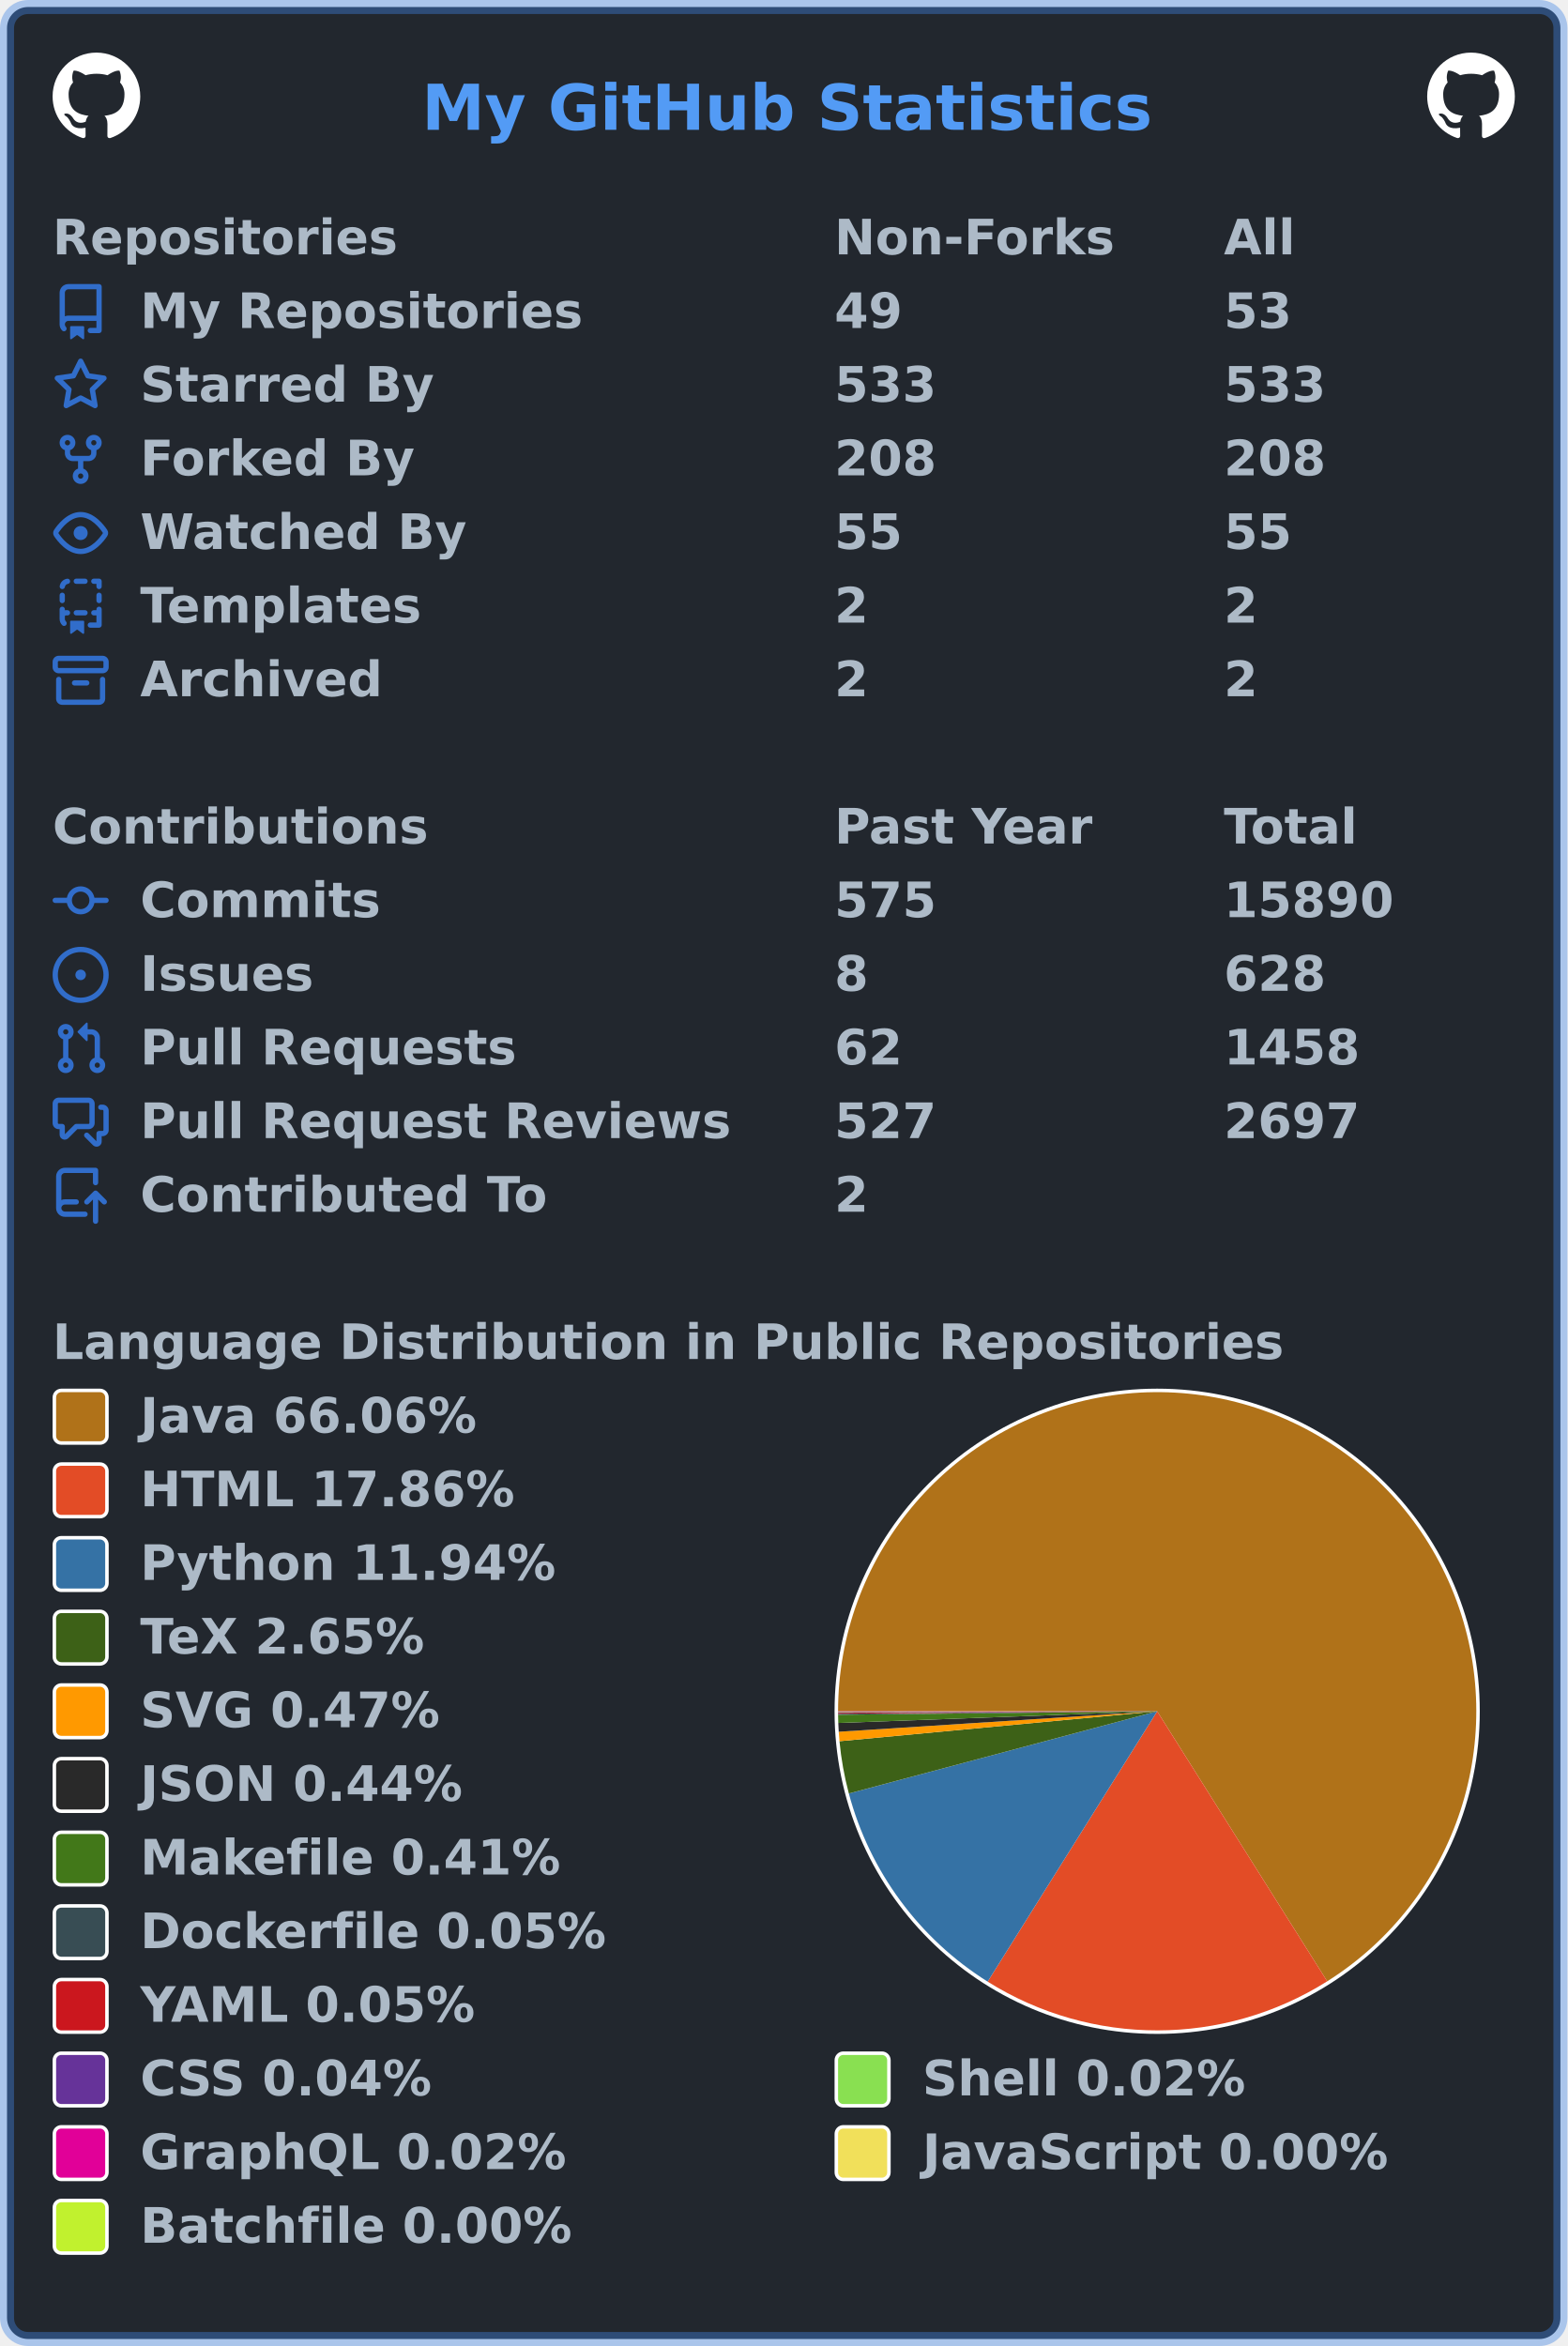
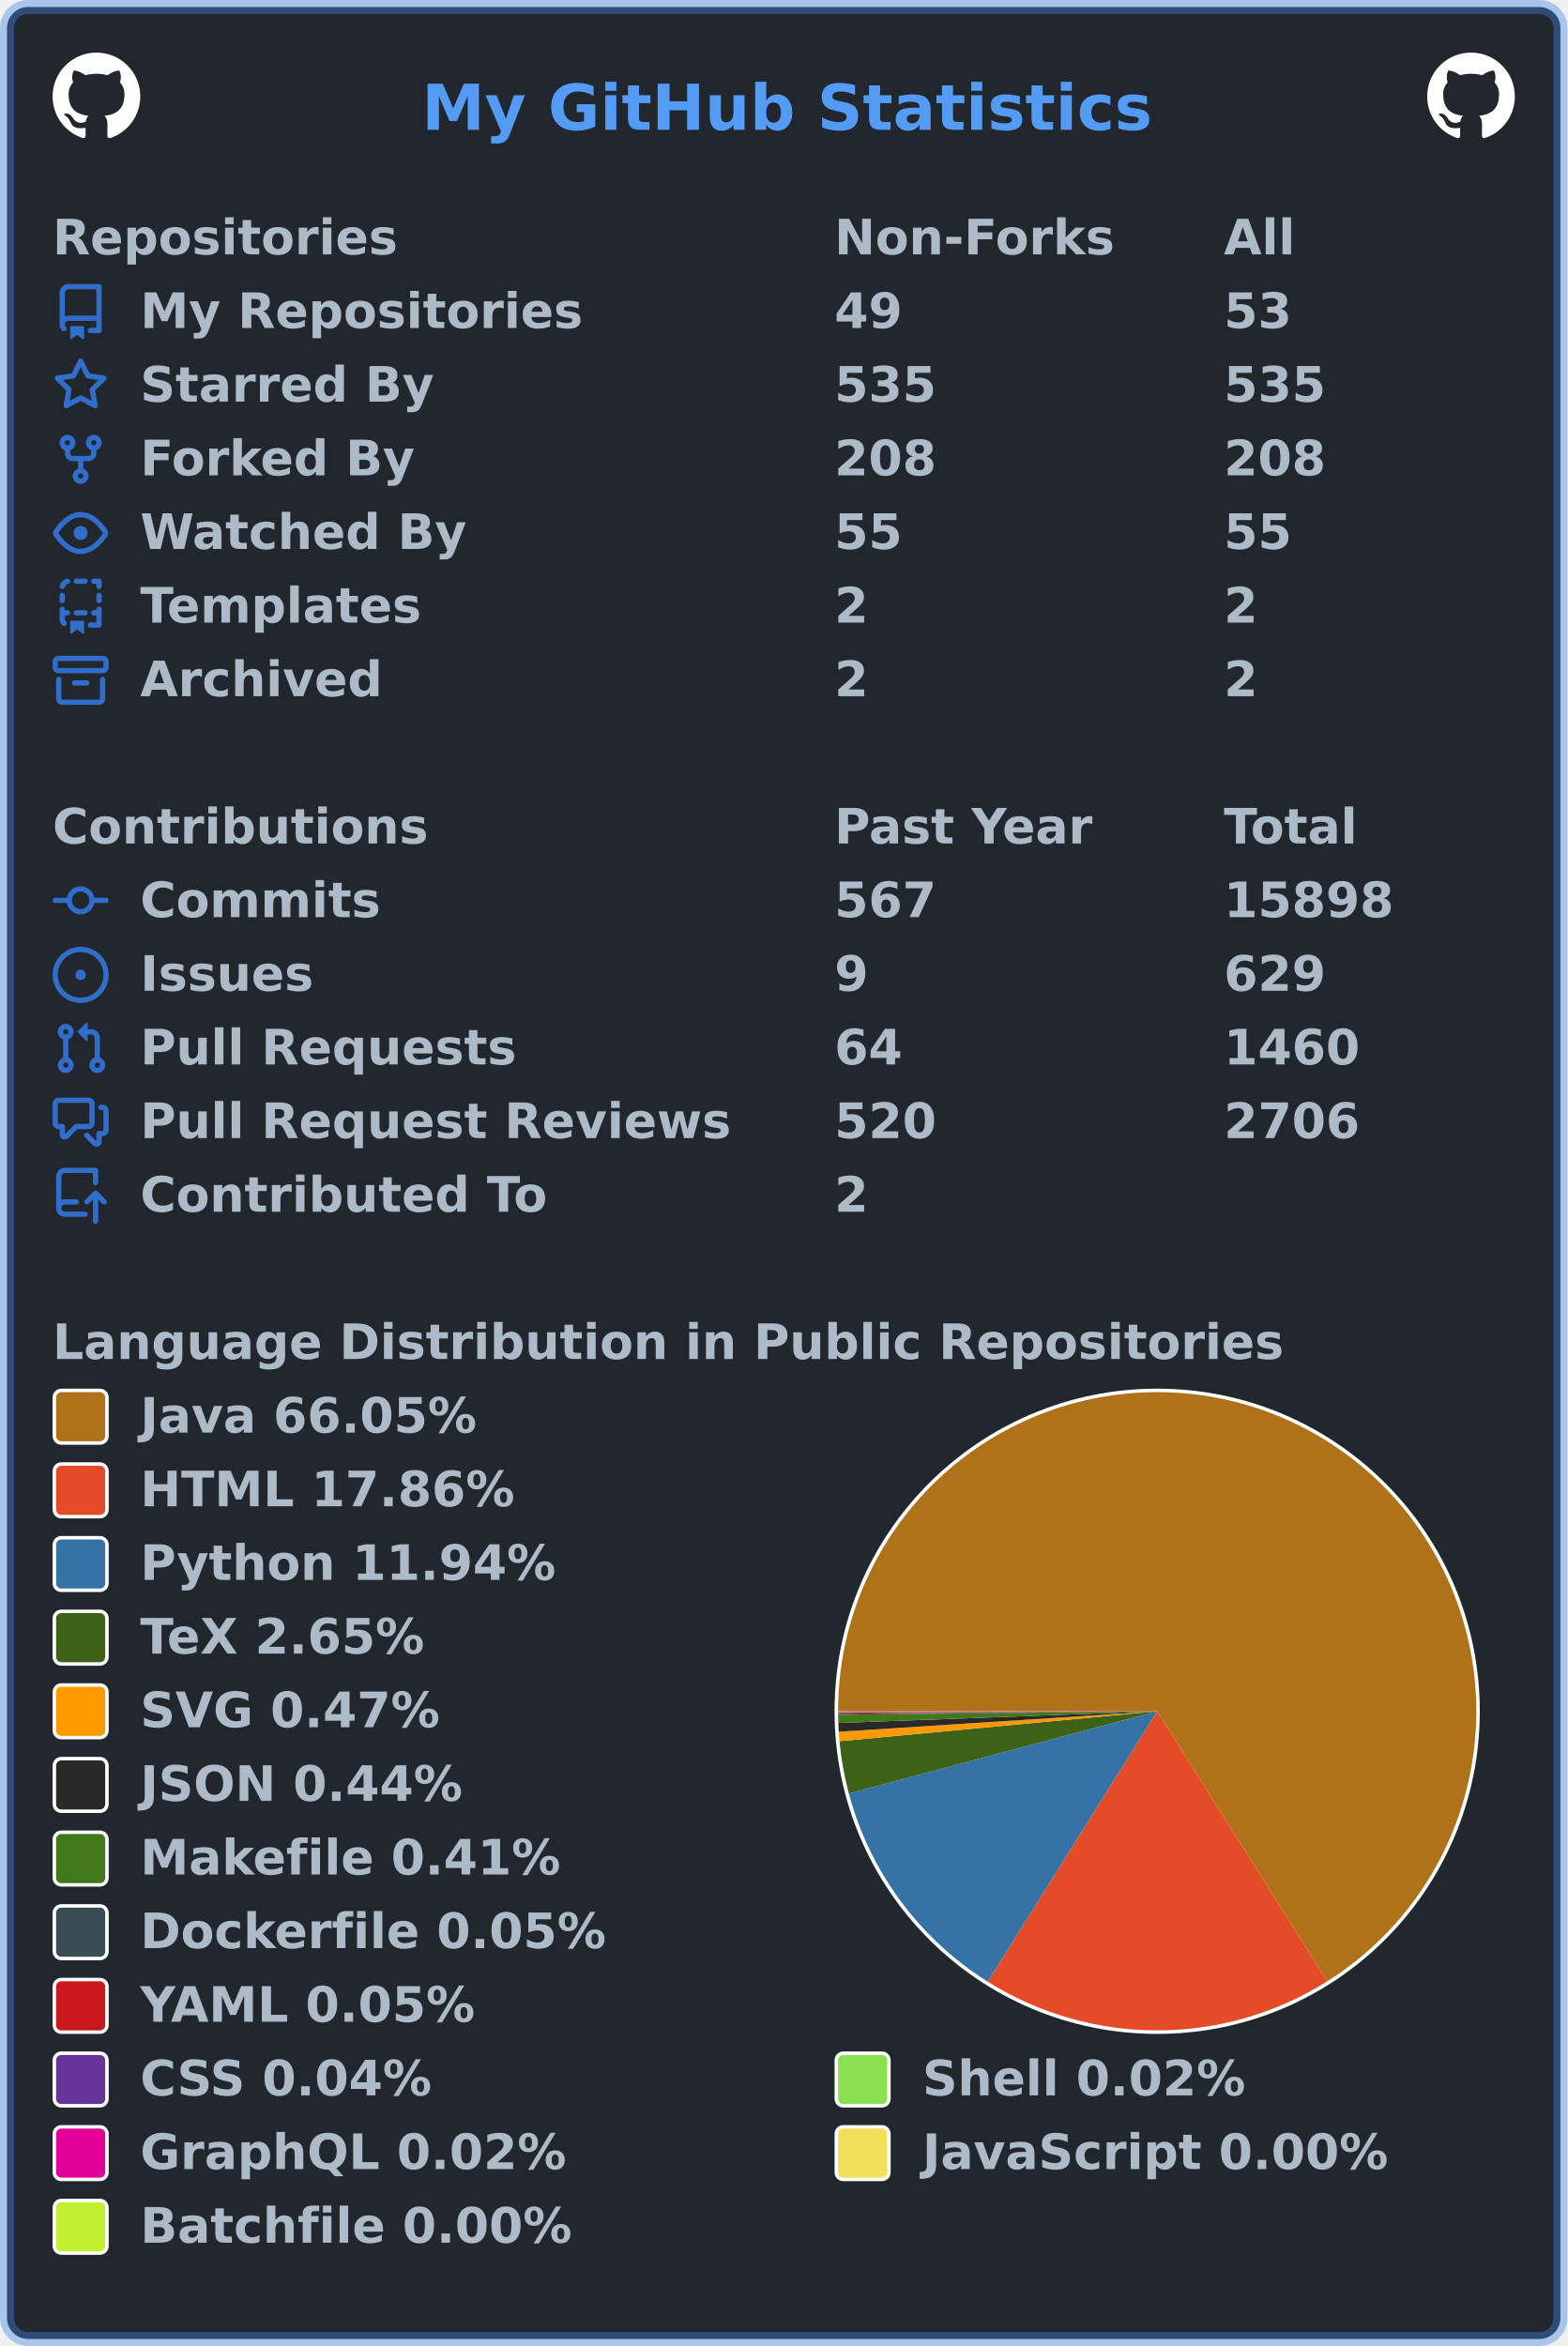
<svg xmlns="http://www.w3.org/2000/svg" width="447" height="669" viewBox="0 0 447 669" lang="en" xml:lang="en">
  <rect x="2" y="2" stroke-width="4" rx="6" width="443" height="665" stroke="rgba(65,132,228,0.4)" fill="#22272e" />
  <g font-weight="600" font-size="110pt" font-family="Verdana,Geneva,DejaVu Sans,sans-serif" text-rendering="geometricPrecision">
    <text x="978" y="301" lengthAdjust="spacingAndGlyphs" textLength="1671" transform="scale(0.123)" fill="#539bf5">My GitHub Statistics</text>
    <svg x="15" y="15" width="25" height="25" viewBox="0 0 16 16">
      <path fill="#ffffff" fill-rule="evenodd" d="M8 0C3.58 0 0 3.58 0 8c0 3.54 2.29 6.53 5.47 7.59.4.07.55-.17.55-.38 0-.19-.01-.82-.01-1.49-2.01.37-2.53-.49-2.69-.94-.09-.23-.48-.94-.82-1.13-.28-.15-.68-.52-.01-.53.63-.01 1.08.58 1.23.82.72 1.21 1.87.87 2.33.66.07-.52.28-.87.51-1.07-1.78-.2-3.64-.89-3.64-3.95 0-.87.31-1.59.82-2.15-.08-.2-.36-1.02.08-2.12 0 0 .67-.21 2.2.82.64-.18 1.32-.27 2-.27.68 0 1.36.09 2 .27 1.53-1.04 2.2-.82 2.2-.82.44 1.1.16 1.92.08 2.12.51.56.82 1.27.82 2.15 0 3.07-1.87 3.75-3.65 3.95.29.25.54.73.54 1.48 0 1.07-.01 1.93-.01 2.2 0 .21.15.46.55.38A8.013 8.013 0 0016 8c0-4.42-3.58-8-8-8z" />
    </svg>
    <svg x="407" y="15" width="25" height="25" viewBox="0 0 16 16">
      <path fill="#ffffff" fill-rule="evenodd" d="M8 0C3.58 0 0 3.58 0 8c0 3.54 2.29 6.53 5.47 7.59.4.07.55-.17.55-.38 0-.19-.01-.82-.01-1.49-2.01.37-2.53-.49-2.69-.94-.09-.23-.48-.94-.82-1.13-.28-.15-.68-.52-.01-.53.63-.01 1.08.58 1.23.82.72 1.21 1.87.87 2.33.66.07-.52.28-.87.51-1.07-1.78-.2-3.64-.89-3.64-3.95 0-.87.31-1.59.82-2.15-.08-.2-.36-1.02.08-2.12 0 0 .67-.21 2.2.82.64-.18 1.32-.27 2-.27.68 0 1.36.09 2 .27 1.53-1.04 2.2-.82 2.2-.82.44 1.1.16 1.92.08 2.12.51.56.82 1.27.82 2.15 0 3.07-1.87 3.75-3.65 3.95.29.25.54.73.54 1.48 0 1.07-.01 1.93-.01 2.2 0 .21.15.46.55.38A8.013 8.013 0 0016 8c0-4.42-3.58-8-8-8z" />
    </svg>
    <g transform="translate(0, 60)" fill="#adbac7">
      <g transform="translate(15, 0)">
        <g transform="scale(0.095)">
          <text x="0" y="132" textLength="1020" lengthAdjust="spacingAndGlyphs">Repositories</text>
          <text x="2347" y="132" textLength="832" lengthAdjust="spacingAndGlyphs">Non-Forks</text>
          <text x="3516" y="132" textLength="206" lengthAdjust="spacingAndGlyphs">All</text>
        </g>
      </g>
      <g transform="translate(15, 21)">
        <path fill="#316dca" fill-rule="evenodd" d="M2 2.5A2.5 2.5 0 014.5 0h8.75a.75.75 0 01.75.75v12.5a.75.75 0 01-.75.75h-2.5a.75.75 0 110-1.5h1.75v-2h-8a1 1 0 00-.714 1.7.75.75 0 01-1.072 1.05A2.495 2.495 0 012 11.5v-9zm10.5-1V9h-8c-.356 0-.694.074-1 .208V2.5a1 1 0 011-1h8zM5 12.25v3.25a.25.25 0 00.4.2l1.45-1.087a.25.25 0 01.3 0L8.6 15.7a.25.25 0 00.4-.2v-3.25a.25.25 0 00-.25-.25h-3.5a.25.25 0 00-.25.25z" />
        <g transform="scale(0.095)">
          <text lengthAdjust="spacingAndGlyphs" textLength="1312" x="263" y="132">My Repositories</text>
          <text lengthAdjust="spacingAndGlyphs" textLength="210" x="2347" y="132">49</text>
          <text lengthAdjust="spacingAndGlyphs" textLength="210" x="3516" y="132">53</text>
        </g>
      </g>
      <g transform="translate(15, 42)">
        <path fill="#316dca" fill-rule="evenodd" d="M8 .25a.75.75 0 01.673.418l1.882 3.815 4.21.612a.75.75 0 01.416 1.279l-3.046 2.97.719 4.192a.75.75 0 01-1.088.791L8 12.347l-3.766 1.98a.75.75 0 01-1.088-.79l.72-4.194L.818 6.374a.75.75 0 01.416-1.28l4.21-.611L7.327.668A.75.75 0 018 .25zm0 2.445L6.615 5.5a.75.75 0 01-.564.41l-3.097.45 2.24 2.184a.75.75 0 01.216.664l-.528 3.084 2.769-1.456a.75.75 0 01.698 0l2.77 1.456-.53-3.084a.75.75 0 01.216-.664l2.24-2.183-3.096-.45a.75.75 0 01-.564-.41L8 2.694v.001z" />
        <g transform="scale(0.095)">
          <text lengthAdjust="spacingAndGlyphs" textLength="874" x="263" y="132">Starred By</text>
-           <text lengthAdjust="spacingAndGlyphs" textLength="315" x="2347" y="132">533</text>
-           <text lengthAdjust="spacingAndGlyphs" textLength="315" x="3516" y="132">533</text>
+           <text lengthAdjust="spacingAndGlyphs" textLength="315" x="2347" y="132">535</text>
+           <text lengthAdjust="spacingAndGlyphs" textLength="315" x="3516" y="132">535</text>
        </g>
      </g>
      <g transform="translate(15, 63)">
        <path fill="#316dca" fill-rule="evenodd" d="M5 3.25a.75.75 0 11-1.5 0 .75.75 0 011.5 0zm0 2.122a2.25 2.25 0 10-1.5 0v.878A2.25 2.25 0 005.75 8.5h1.5v2.128a2.251 2.251 0 101.5 0V8.5h1.5a2.25 2.25 0 002.25-2.25v-.878a2.25 2.25 0 10-1.5 0v.878a.75.75 0 01-.75.75h-4.5A.75.75 0 015 6.25v-.878zm3.75 7.378a.75.75 0 11-1.5 0 .75.75 0 011.5 0zm3-8.75a.75.75 0 100-1.5.75.75 0 000 1.5z" />
        <g transform="scale(0.095)">
          <text lengthAdjust="spacingAndGlyphs" textLength="828" x="263" y="132">Forked By</text>
          <text lengthAdjust="spacingAndGlyphs" textLength="315" x="2347" y="132">208</text>
          <text lengthAdjust="spacingAndGlyphs" textLength="315" x="3516" y="132">208</text>
        </g>
      </g>
      <g transform="translate(15, 84)">
        <path fill="#316dca" fill-rule="evenodd" d="M1.679 7.932c.412-.621 1.242-1.75 2.366-2.717C5.175 4.242 6.527 3.5 8 3.5c1.473 0 2.824.742 3.955 1.715 1.124.967 1.954 2.096 2.366 2.717a.119.119 0 010 .136c-.412.621-1.242 1.75-2.366 2.717C10.825 11.758 9.473 12.5 8 12.5c-1.473 0-2.824-.742-3.955-1.715C2.92 9.818 2.09 8.69 1.679 8.068a.119.119 0 010-.136zM8 2c-1.981 0-3.67.992-4.933 2.078C1.797 5.169.88 6.423.43 7.1a1.619 1.619 0 000 1.798c.45.678 1.367 1.932 2.637 3.024C4.329 13.008 6.019 14 8 14c1.981 0 3.67-.992 4.933-2.078 1.27-1.091 2.187-2.345 2.637-3.023a1.619 1.619 0 000-1.798c-.45-.678-1.367-1.932-2.637-3.023C11.671 2.992 9.981 2 8 2zm0 8a2 2 0 100-4 2 2 0 000 4z" />
        <g transform="scale(0.095)">
          <text lengthAdjust="spacingAndGlyphs" textLength="993" x="263" y="132">Watched By</text>
          <text lengthAdjust="spacingAndGlyphs" textLength="210" x="2347" y="132">55</text>
          <text lengthAdjust="spacingAndGlyphs" textLength="210" x="3516" y="132">55</text>
        </g>
      </g>
      <g transform="translate(15, 105)">
        <path fill="#316dca" fill-rule="evenodd" d="M6 .75A.75.75 0 016.75 0h2.5a.75.75 0 010 1.5h-2.5A.75.75 0 016 .75zm5 0a.75.75 0 01.75-.75h1.5a.75.75 0 01.75.75v1.5a.75.75 0 01-1.5 0V1.5h-.75A.75.75 0 0111 .75zM4.992.662a.75.75 0 01-.636.848c-.436.063-.783.41-.846.846a.75.75 0 01-1.485-.212A2.501 2.501 0 014.144.025a.75.75 0 01.848.637zM2.75 4a.75.75 0 01.75.75v1.5a.75.75 0 01-1.5 0v-1.5A.75.75 0 012.75 4zm10.5 0a.75.75 0 01.75.75v1.5a.75.75 0 01-1.5 0v-1.5a.75.75 0 01.75-.75zM2.75 8a.75.75 0 01.75.75v.268A1.72 1.72 0 013.75 9h.5a.75.75 0 010 1.5h-.5a.25.25 0 00-.25.25v.75c0 .28.114.532.3.714a.75.75 0 01-1.05 1.072A2.495 2.495 0 012 11.5V8.75A.75.75 0 012.75 8zm10.5 0a.75.75 0 01.75.75v4.5a.75.75 0 01-.75.75h-2.5a.75.75 0 010-1.5h1.75v-2h-.75a.75.75 0 010-1.5h.75v-.25a.75.75 0 01.75-.75zM6 9.75A.75.75 0 016.75 9h2.5a.75.75 0 010 1.5h-2.5A.75.75 0 016 9.75zm-1 2.5v3.25a.25.25 0 00.4.2l1.45-1.087a.25.25 0 01.3 0L8.6 15.7a.25.25 0 00.4-.2v-3.25a.25.25 0 00-.25-.25h-3.5a.25.25 0 00-.25.25z" />
        <g transform="scale(0.095)">
          <text lengthAdjust="spacingAndGlyphs" textLength="868" x="263" y="132">Templates</text>
          <text lengthAdjust="spacingAndGlyphs" textLength="105" x="2347" y="132">2</text>
          <text lengthAdjust="spacingAndGlyphs" textLength="105" x="3516" y="132">2</text>
        </g>
      </g>
      <g transform="translate(15, 126)">
        <path fill="#316dca" fill-rule="evenodd" d="M1.75 2.5a.25.25 0 00-.25.25v1.5c0 .138.112.25.25.25h12.5a.25.25 0 00.25-.25v-1.5a.25.25 0 00-.25-.25H1.75zM0 2.75C0 1.784.784 1 1.75 1h12.5c.966 0 1.75.784 1.75 1.75v1.5A1.75 1.75 0 0114.25 6H1.75A1.75 1.75 0 010 4.25v-1.5zM1.75 7a.75.75 0 01.75.75v5.5c0 .138.112.25.25.25h10.5a.25.25 0 00.25-.25v-5.5a.75.75 0 111.5 0v5.5A1.75 1.75 0 0113.25 15H2.75A1.75 1.75 0 011 13.25v-5.5A.75.75 0 011.75 7zm4.5 1a.75.75 0 000 1.5h3.5a.75.75 0 100-1.5h-3.5z" />
        <g transform="scale(0.095)">
          <text lengthAdjust="spacingAndGlyphs" textLength="726" x="263" y="132">Archived</text>
          <text lengthAdjust="spacingAndGlyphs" textLength="105" x="2347" y="132">2</text>
          <text lengthAdjust="spacingAndGlyphs" textLength="105" x="3516" y="132">2</text>
        </g>
      </g>
    </g>
    <g transform="translate(0, 228)" fill="#adbac7">
      <g transform="translate(15, 0)">
        <g transform="scale(0.095)">
          <text x="0" y="132" textLength="1112" lengthAdjust="spacingAndGlyphs">Contributions</text>
          <text x="2347" y="132" textLength="774" lengthAdjust="spacingAndGlyphs">Past Year</text>
          <text x="3516" y="132" textLength="414" lengthAdjust="spacingAndGlyphs">Total</text>
        </g>
      </g>
      <g transform="translate(15, 21)">
        <path fill="#316dca" fill-rule="evenodd" d="M10.5 7.75a2.5 2.5 0 11-5 0 2.5 2.5 0 015 0zm1.43.75a4.002 4.002 0 01-7.86 0H.75a.75.75 0 110-1.5h3.32a4.001 4.001 0 017.86 0h3.32a.75.75 0 110 1.5h-3.32z" />
        <g transform="scale(0.095)">
          <text lengthAdjust="spacingAndGlyphs" textLength="734" x="263" y="132">Commits</text>
-           <text lengthAdjust="spacingAndGlyphs" textLength="315" x="2347" y="132">575</text>
-           <text lengthAdjust="spacingAndGlyphs" textLength="525" x="3516" y="132">15890</text>
+           <text lengthAdjust="spacingAndGlyphs" textLength="315" x="2347" y="132">567</text>
+           <text lengthAdjust="spacingAndGlyphs" textLength="525" x="3516" y="132">15898</text>
        </g>
      </g>
      <g transform="translate(15, 42)">
        <path fill="#316dca" d="M8 9.5a1.5 1.5 0 100-3 1.5 1.5 0 000 3z" />
        <path fill="#316dca" fill-rule="evenodd" d="M8 0a8 8 0 100 16A8 8 0 008 0zM1.5 8a6.5 6.5 0 1113 0 6.5 6.5 0 01-13 0z" />
        <g transform="scale(0.095)">
          <text lengthAdjust="spacingAndGlyphs" textLength="512" x="263" y="132">Issues</text>
-           <text lengthAdjust="spacingAndGlyphs" textLength="105" x="2347" y="132">8</text>
-           <text lengthAdjust="spacingAndGlyphs" textLength="315" x="3516" y="132">628</text>
+           <text lengthAdjust="spacingAndGlyphs" textLength="105" x="2347" y="132">9</text>
+           <text lengthAdjust="spacingAndGlyphs" textLength="315" x="3516" y="132">629</text>
        </g>
      </g>
      <g transform="translate(15, 63)">
        <path fill="#316dca" fill-rule="evenodd" d="M7.177 3.073L9.573.677A.25.25 0 0110 .854v4.792a.25.25 0 01-.427.177L7.177 3.427a.25.25 0 010-.354zM3.75 2.5a.75.75 0 100 1.5.75.75 0 000-1.5zm-2.25.75a2.25 2.25 0 113 2.122v5.256a2.251 2.251 0 11-1.5 0V5.372A2.25 2.25 0 011.5 3.25zM11 2.5h-1V4h1a1 1 0 011 1v5.628a2.251 2.251 0 101.5 0V5A2.5 2.5 0 0011 2.5zm1 10.25a.75.75 0 111.5 0 .75.75 0 01-1.5 0zM3.75 12a.75.75 0 100 1.5.75.75 0 000-1.5z" />
        <g transform="scale(0.095)">
          <text lengthAdjust="spacingAndGlyphs" textLength="1113" x="263" y="132">Pull Requests</text>
-           <text lengthAdjust="spacingAndGlyphs" textLength="210" x="2347" y="132">62</text>
-           <text lengthAdjust="spacingAndGlyphs" textLength="420" x="3516" y="132">1458</text>
+           <text lengthAdjust="spacingAndGlyphs" textLength="210" x="2347" y="132">64</text>
+           <text lengthAdjust="spacingAndGlyphs" textLength="420" x="3516" y="132">1460</text>
        </g>
      </g>
      <g transform="translate(15, 84)">
        <path fill="#316dca" fill-rule="evenodd" d="M1.5 2.75a.25.25 0 01.25-.25h8.5a.25.25 0 01.25.25v5.5a.25.25 0 01-.25.25h-3.5a.75.75 0 00-.53.22L3.5 11.44V9.25a.75.75 0 00-.75-.75h-1a.25.25 0 01-.25-.25v-5.5zM1.75 1A1.75 1.75 0 000 2.75v5.5C0 9.216.784 10 1.75 10H2v1.543a1.457 1.457 0 002.487 1.03L7.061 10h3.189A1.75 1.75 0 0012 8.25v-5.5A1.75 1.75 0 0010.25 1h-8.5zM14.5 4.75a.25.25 0 00-.25-.25h-.5a.75.75 0 110-1.5h.5c.966 0 1.75.784 1.75 1.75v5.5A1.75 1.75 0 0114.25 12H14v1.543a1.457 1.457 0 01-2.487 1.03L9.22 12.28a.75.75 0 111.06-1.06l2.22 2.22v-2.19a.75.75 0 01.75-.75h1a.25.25 0 00.25-.25v-5.5z" />
        <g transform="scale(0.095)">
          <text lengthAdjust="spacingAndGlyphs" textLength="1762" x="263" y="132">Pull Request Reviews</text>
-           <text lengthAdjust="spacingAndGlyphs" textLength="315" x="2347" y="132">527</text>
-           <text lengthAdjust="spacingAndGlyphs" textLength="420" x="3516" y="132">2697</text>
+           <text lengthAdjust="spacingAndGlyphs" textLength="315" x="2347" y="132">520</text>
+           <text lengthAdjust="spacingAndGlyphs" textLength="420" x="3516" y="132">2706</text>
        </g>
      </g>
      <g transform="translate(15, 105)">
        <path fill="#316dca" fill-rule="evenodd" d="M1 2.5A2.5 2.5 0 013.5 0h8.75a.75.75 0 01.75.75v3.5a.75.75 0 01-1.5 0V1.5h-8a1 1 0 00-1 1v6.708A2.492 2.492 0 013.5 9h3.25a.75.75 0 010 1.5H3.5a1 1 0 100 2h5.75a.75.75 0 010 1.5H3.5A2.5 2.5 0 011 11.5v-9zm13.23 7.79a.75.75 0 001.06-1.06l-2.505-2.505a.75.75 0 00-1.06 0L9.22 9.229a.75.75 0 001.06 1.061l1.225-1.224v6.184a.75.75 0 001.5 0V9.066l1.224 1.224z" />
        <g transform="scale(0.095)">
          <text lengthAdjust="spacingAndGlyphs" textLength="1234" x="263" y="132">Contributed To</text>
          <text lengthAdjust="spacingAndGlyphs" textLength="105" x="2347" y="132">2</text>
        </g>
      </g>
    </g>
    <g transform="translate(0, 375)" fill="#adbac7">
      <g transform="translate(15, 0)">
        <g transform="scale(0.095)">
          <text x="0" y="132" textLength="3652" lengthAdjust="spacingAndGlyphs">Language Distribution in Public Repositories</text>
        </g>
      </g>
      <g transform="translate(238, 21)">
        <circle cx="92" cy="92" r="92" fill="#ffffff" />
      </g>
      <g transform="translate(239, 22)">
        <g>
-           <path fill-rule="evenodd" fill="#b07219" d="M 0.0,91 A 91 91 0 1 1 139.493 168.003 L 91,91 Z" />
-           <path fill-rule="evenodd" fill="#e34c26" d="M 139.493,168.003 A 91 91 0 0 1 42.654 168.095 L 91,91 Z" />
-           <path fill-rule="evenodd" fill="#3572A5" d="M 42.654,168.095 A 91 91 0 0 1 3.071 114.442 L 91,91 Z" />
+           <path fill-rule="evenodd" fill="#b07219" d="M 0.0,91 A 91 91 0 1 1 139.501 167.998 L 91,91 Z" />
+           <path fill-rule="evenodd" fill="#e34c26" d="M 139.501,167.998 A 91 91 0 0 1 42.665 168.102 L 91,91 Z" />
+           <path fill-rule="evenodd" fill="#3572A5" d="M 42.665,168.102 A 91 91 0 0 1 3.071 114.442 L 91,91 Z" />
          <path fill-rule="evenodd" fill="#3D6117" d="M 3.071,114.442 A 91 91 0 0 1 0.401 99.535 L 91,91 Z" />
          <path fill-rule="evenodd" fill="#ff9900" d="M 0.401,99.535 A 91 91 0 0 1 0.188 96.841 L 91,91 Z" />
          <path fill-rule="evenodd" fill="#292929" d="M 0.188,96.841 A 91 91 0 0 1 0.061 94.331 L 91,91 Z" />
          <path fill-rule="evenodd" fill="#427819" d="M 0.061,94.331 A 91 91 0 0 1 0.005 91.997 L 91,91 Z" />
          <path fill-rule="evenodd" fill="#384d54" d="M 0.005,91.997 A 91 91 0 0 1 0.003 91.689 L 91,91 Z" />
          <path fill-rule="evenodd" fill="#cb171e" d="M 0.003,91.689 A 91 91 0 0 1 0.001 91.417 L 91,91 Z" />
          <path fill-rule="evenodd" fill="#663399" d="M 0.001,91.417 A 91 91 0 0 1 0 91.21 L 91,91 Z" />
-           <path fill-rule="evenodd" fill="#89e051" d="M 0,91.21 A 91 91 0 0 1 6.761107903230368e-05 91.111 L 91,91 Z" />
-           <path fill-rule="evenodd" fill="#e10098" d="M 6.761107903230368e-05,91.111 A 91 91 0 0 1 1.3367608175940404e-06 91.016 L 91,91 Z" />
-           <path fill-rule="evenodd" fill="#f1e05a" d="M 1.3367608175940404e-06,91.016 A 91 91 0 0 1 1.446460373699665e-07 91.005 L 91,91 Z" />
-           <path fill-rule="evenodd" fill="#C1F12E" d="M 1.446460373699665e-07,91.005 A 91 91 0 0 1 0.0 91 L 91,91 Z" />
+           <path fill-rule="evenodd" fill="#89e051" d="M 0,91.21 A 91 91 0 0 1 6.760741462130682e-05 91.111 L 91,91 Z" />
+           <path fill-rule="evenodd" fill="#e10098" d="M 6.760741462130682e-05,91.111 A 91 91 0 0 1 1.3366883706567023e-06 91.016 L 91,91 Z" />
+           <path fill-rule="evenodd" fill="#f1e05a" d="M 1.3366883706567023e-06,91.016 A 91 91 0 0 1 1.4463819297816372e-07 91.005 L 91,91 Z" />
+           <path fill-rule="evenodd" fill="#C1F12E" d="M 1.4463819297816372e-07,91.005 A 91 91 0 0 1 0.0 91 L 91,91 Z" />
          <animateTransform attributeName="transform" attributeType="XML" type="rotate" from="0 91 91" to="360 91 91" dur="10s" repeatCount="indefinite" />
        </g>
      </g>
      <g transform="translate(15, 21)">
        <rect x="0.5" y="0.5" rx="2" width="15" height="15" fill="#b07219" stroke-width="1" stroke="#ffffff" />
-         <text transform="scale(0.095)" x="263" y="132" textLength="1038" lengthAdjust="spacingAndGlyphs">Java 66.06%</text>
+         <text transform="scale(0.095)" x="263" y="132" textLength="1038" lengthAdjust="spacingAndGlyphs">Java 66.05%</text>
      </g>
      <g transform="translate(15, 42)">
        <rect x="0.5" y="0.5" rx="2" width="15" height="15" fill="#e34c26" stroke-width="1" stroke="#ffffff" />
        <text transform="scale(0.095)" x="263" y="132" textLength="1142" lengthAdjust="spacingAndGlyphs">HTML 17.86%</text>
      </g>
      <g transform="translate(15, 63)">
        <rect x="0.5" y="0.5" rx="2" width="15" height="15" fill="#3572A5" stroke-width="1" stroke="#ffffff" />
        <text transform="scale(0.095)" x="263" y="132" textLength="1254" lengthAdjust="spacingAndGlyphs">Python 11.94%</text>
      </g>
      <g transform="translate(15, 84)">
        <rect x="0.5" y="0.5" rx="2" width="15" height="15" fill="#3D6117" stroke-width="1" stroke="#ffffff" />
        <text transform="scale(0.095)" x="263" y="132" textLength="894" lengthAdjust="spacingAndGlyphs">TeX 2.65%</text>
      </g>
      <g transform="translate(15, 105)">
        <rect x="0.5" y="0.5" rx="2" width="15" height="15" fill="#ff9900" stroke-width="1" stroke="#ffffff" />
        <text transform="scale(0.095)" x="263" y="132" textLength="922" lengthAdjust="spacingAndGlyphs">SVG 0.47%</text>
      </g>
      <g transform="translate(15, 126)">
        <rect x="0.5" y="0.5" rx="2" width="15" height="15" fill="#292929" stroke-width="1" stroke="#ffffff" />
        <text transform="scale(0.095)" x="263" y="132" textLength="993" lengthAdjust="spacingAndGlyphs">JSON 0.44%</text>
      </g>
      <g transform="translate(15, 147)">
        <rect x="0.5" y="0.5" rx="2" width="15" height="15" fill="#427819" stroke-width="1" stroke="#ffffff" />
        <text transform="scale(0.095)" x="263" y="132" textLength="1272" lengthAdjust="spacingAndGlyphs">Makefile 0.41%</text>
      </g>
      <g transform="translate(15, 168)">
        <rect x="0.5" y="0.5" rx="2" width="15" height="15" fill="#384d54" stroke-width="1" stroke="#ffffff" />
        <text transform="scale(0.095)" x="263" y="132" textLength="1414" lengthAdjust="spacingAndGlyphs">Dockerfile 0.05%</text>
      </g>
      <g transform="translate(15, 189)">
        <rect x="0.5" y="0.5" rx="2" width="15" height="15" fill="#cb171e" stroke-width="1" stroke="#ffffff" />
        <text transform="scale(0.095)" x="263" y="132" textLength="1026" lengthAdjust="spacingAndGlyphs">YAML 0.05%</text>
      </g>
      <g transform="translate(15, 210)">
        <rect x="0.5" y="0.5" rx="2" width="15" height="15" fill="#663399" stroke-width="1" stroke="#ffffff" />
        <text transform="scale(0.095)" x="263" y="132" textLength="903" lengthAdjust="spacingAndGlyphs">CSS 0.04%</text>
        <rect x="223.5" y="0.5" rx="2" width="15" height="15" fill="#89e051" stroke-width="1" stroke="#ffffff" />
        <text transform="scale(0.095)" x="2611" y="132" textLength="982" lengthAdjust="spacingAndGlyphs">Shell 0.02%</text>
      </g>
      <g transform="translate(15, 231)">
        <rect x="0.5" y="0.5" rx="2" width="15" height="15" fill="#e10098" stroke-width="1" stroke="#ffffff" />
        <text transform="scale(0.095)" x="263" y="132" textLength="1305" lengthAdjust="spacingAndGlyphs">GraphQL 0.02%</text>
        <rect x="223.5" y="0.5" rx="2" width="15" height="15" fill="#f1e05a" stroke-width="1" stroke="#ffffff" />
        <text transform="scale(0.095)" x="2611" y="132" textLength="1412" lengthAdjust="spacingAndGlyphs">JavaScript 0.00%</text>
      </g>
      <g transform="translate(15, 252)">
        <rect x="0.5" y="0.5" rx="2" width="15" height="15" fill="#C1F12E" stroke-width="1" stroke="#ffffff" />
        <text transform="scale(0.095)" x="263" y="132" textLength="1304" lengthAdjust="spacingAndGlyphs">Batchfile 0.00%</text>
      </g>
    </g>
  </g>
</svg>
